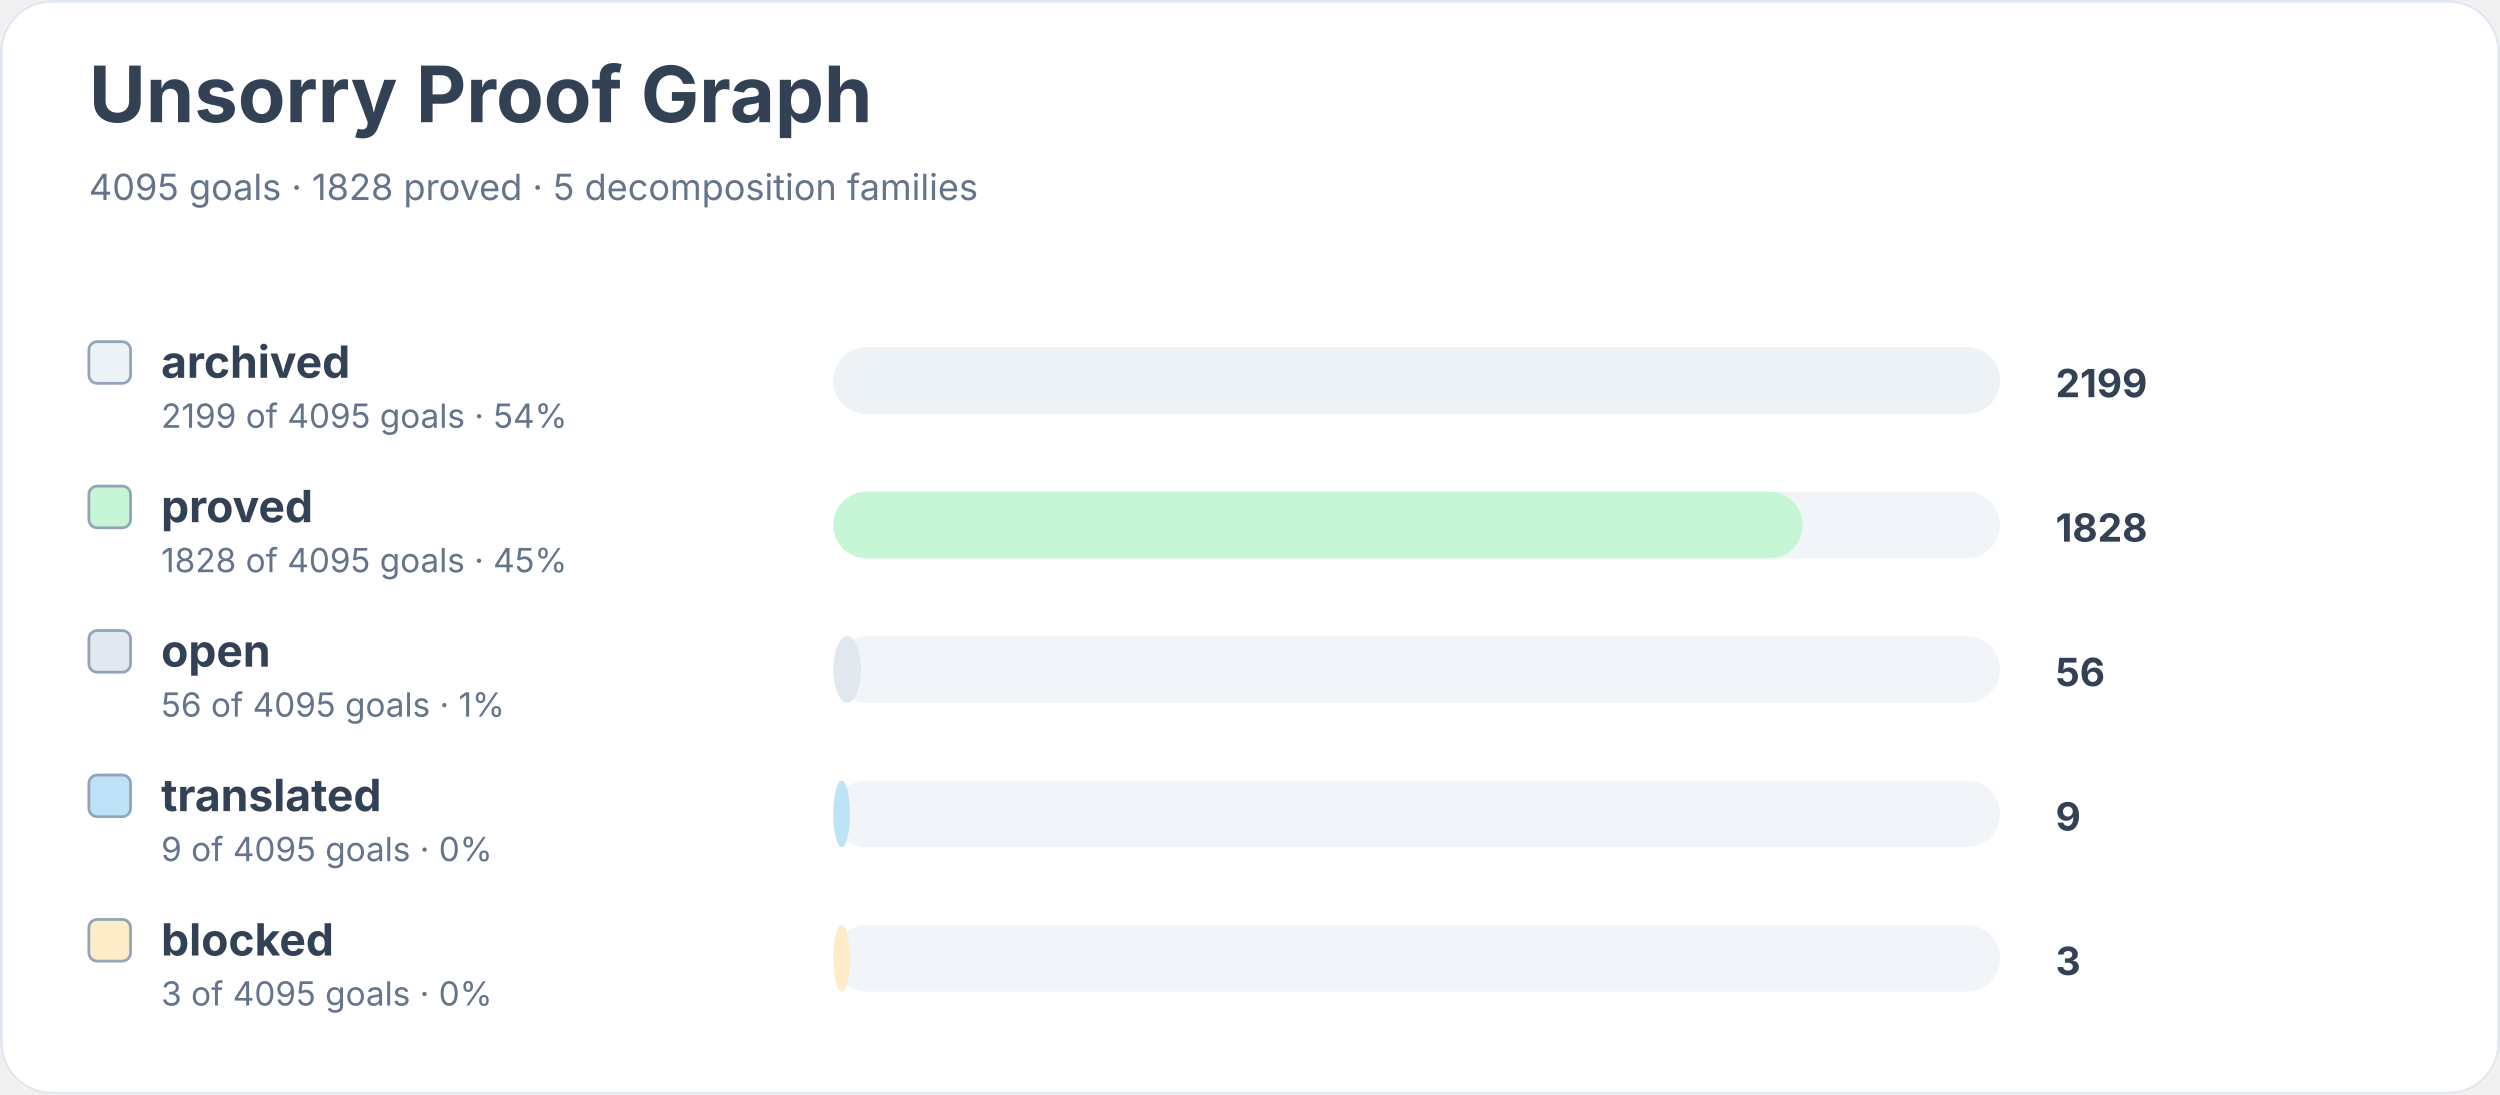
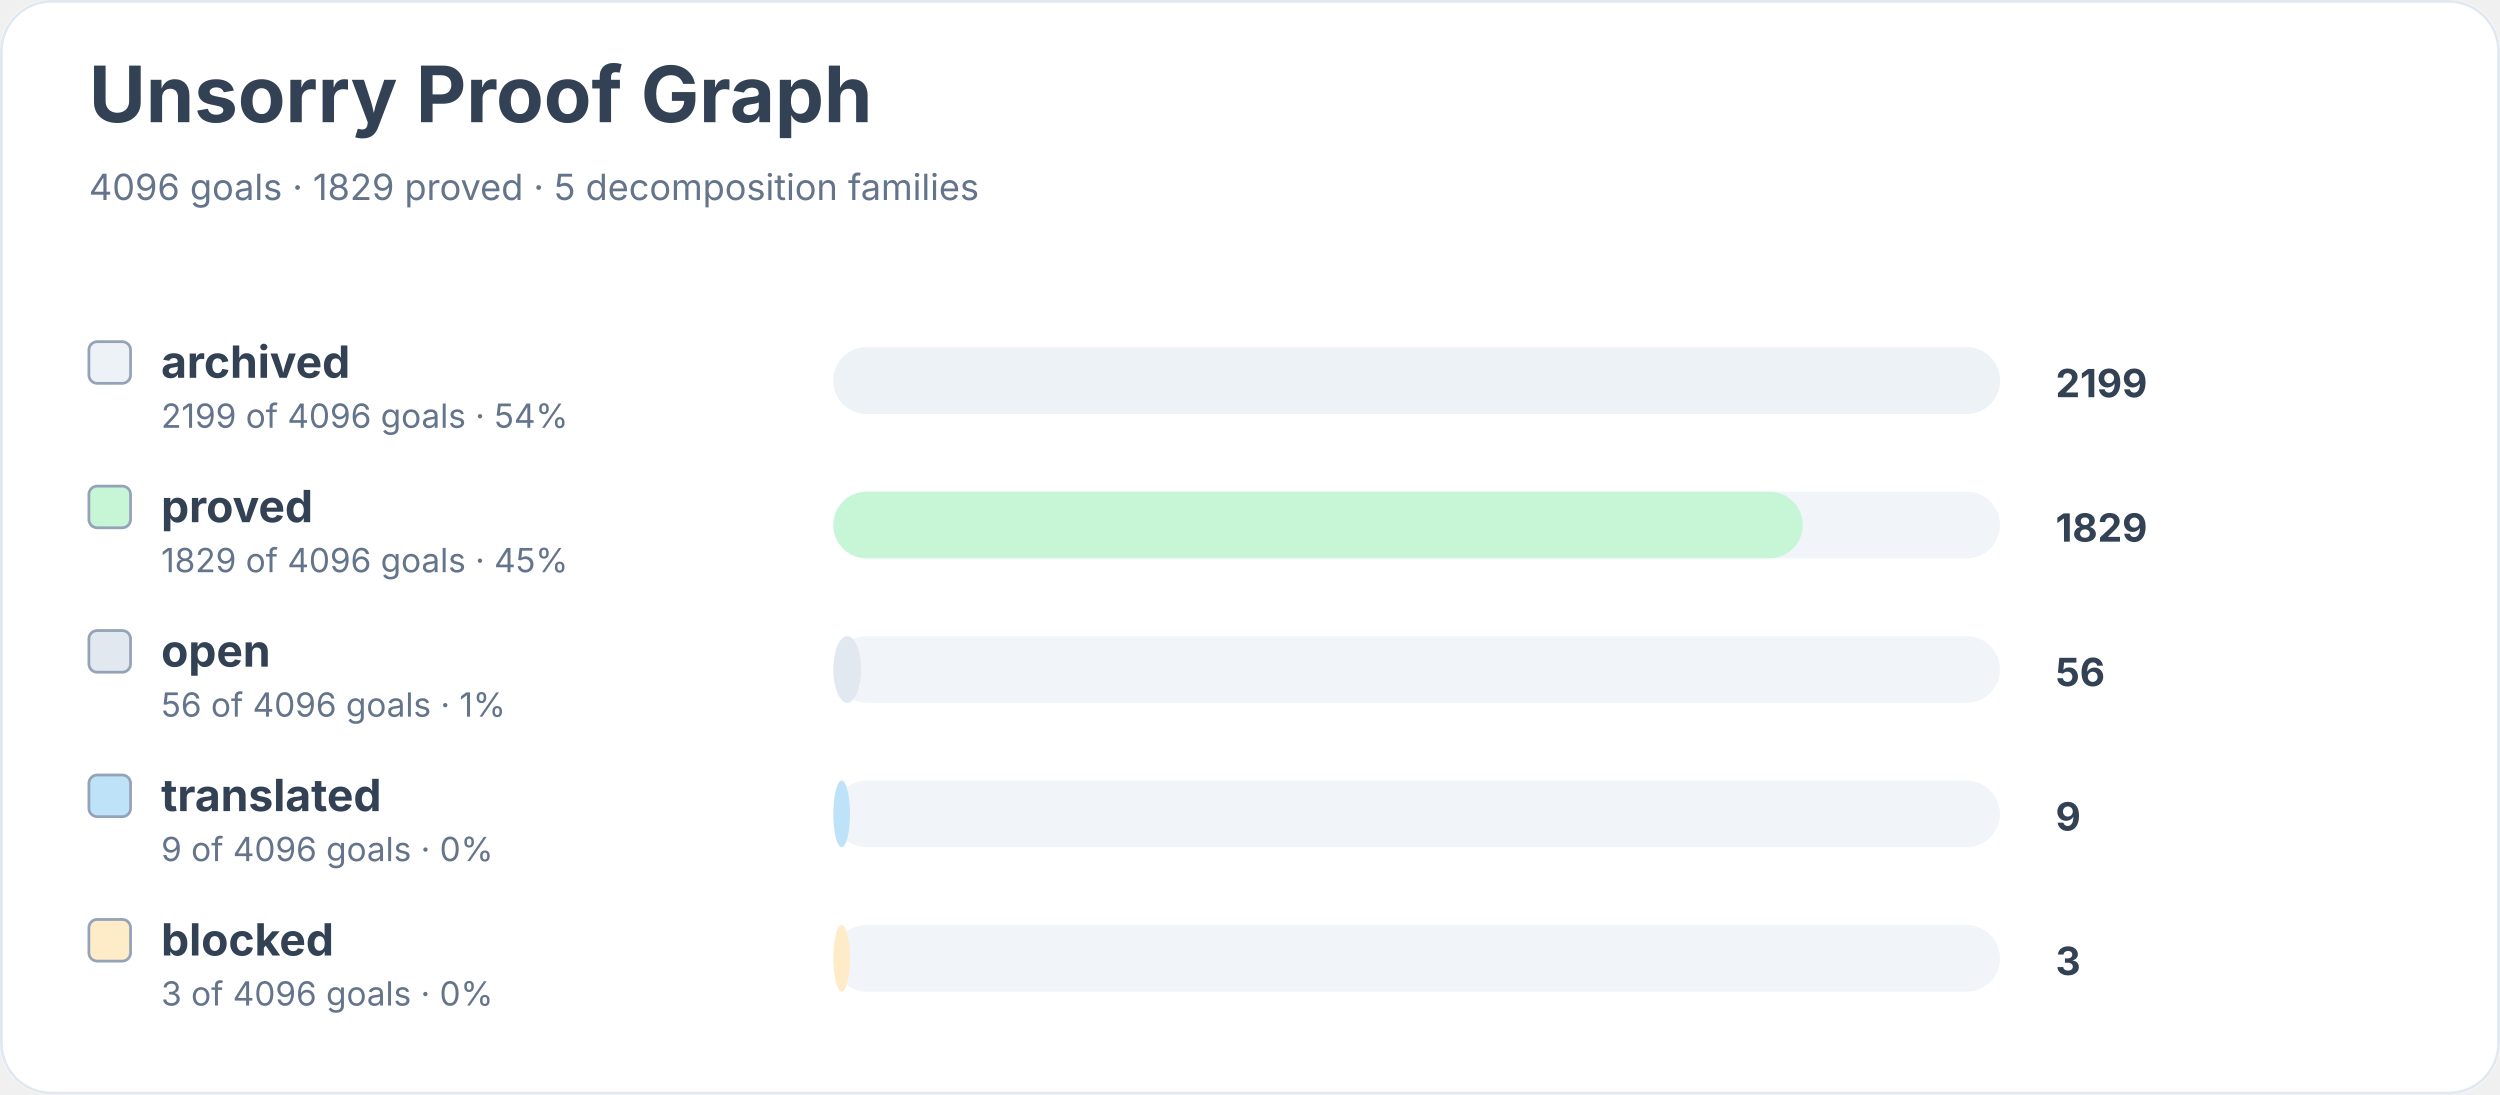
<svg xmlns="http://www.w3.org/2000/svg" width="900" height="394" viewBox="0 0 900 394" role="img" aria-labelledby="title desc">
  <rect width="900" height="100%" rx="18" fill="#ffffff" />
  <rect x="0.5" y="0.5" width="899" height="393" rx="18" fill="none" stroke="#e2e8f0" />
  <text x="32" y="44" font-family="Inter, system-ui, sans-serif" font-size="28" font-weight="700" fill="#334155">Unsorry Proof Graph</text>
-   <text x="32" y="72" font-family="Inter, system-ui, sans-serif" font-size="13" fill="#64748b">4095 goals · 1828 proved · 5 decomposition families</text>
+   <text x="32" y="72" font-family="Inter, system-ui, sans-serif" font-size="13" fill="#64748b">4096 goals · 1829 proved · 5 decomposition families</text>
  <rect x="32" y="123" width="15" height="15" rx="3" fill="#edf2f7" stroke="#94a3b8" />
  <text x="58" y="136" font-family="Inter, system-ui, sans-serif" font-size="16" font-weight="650" fill="#334155">archived</text>
-   <text x="58" y="154" font-family="Inter, system-ui, sans-serif" font-size="12" fill="#64748b">2199 of 4095 goals · 54%</text>
+   <text x="58" y="154" font-family="Inter, system-ui, sans-serif" font-size="12" fill="#64748b">2199 of 4096 goals · 54%</text>
  <rect x="300" y="125" width="420" height="24" rx="12" fill="#f1f5f9" />
  <rect x="300" y="125" width="420" height="24" rx="12" fill="#edf2f7" />
  <text x="740" y="143" font-family="Inter, system-ui, sans-serif" font-size="14" font-weight="700" fill="#334155">2199</text>
  <rect x="32" y="175" width="15" height="15" rx="3" fill="#c6f6d5" stroke="#94a3b8" />
  <text x="58" y="188" font-family="Inter, system-ui, sans-serif" font-size="16" font-weight="650" fill="#334155">proved</text>
-   <text x="58" y="206" font-family="Inter, system-ui, sans-serif" font-size="12" fill="#64748b">1828 of 4095 goals · 45%</text>
+   <text x="58" y="206" font-family="Inter, system-ui, sans-serif" font-size="12" fill="#64748b">1829 of 4096 goals · 45%</text>
  <rect x="300" y="177" width="420" height="24" rx="12" fill="#f1f5f9" />
  <rect x="300" y="177" width="349" height="24" rx="12" fill="#c6f6d5" />
-   <text x="740" y="195" font-family="Inter, system-ui, sans-serif" font-size="14" font-weight="700" fill="#334155">1828</text>
+   <text x="740" y="195" font-family="Inter, system-ui, sans-serif" font-size="14" font-weight="700" fill="#334155">1829</text>
  <rect x="32" y="227" width="15" height="15" rx="3" fill="#e2e8f0" stroke="#94a3b8" />
  <text x="58" y="240" font-family="Inter, system-ui, sans-serif" font-size="16" font-weight="650" fill="#334155">open</text>
-   <text x="58" y="258" font-family="Inter, system-ui, sans-serif" font-size="12" fill="#64748b">56 of 4095 goals · 1%</text>
+   <text x="58" y="258" font-family="Inter, system-ui, sans-serif" font-size="12" fill="#64748b">56 of 4096 goals · 1%</text>
  <rect x="300" y="229" width="420" height="24" rx="12" fill="#f1f5f9" />
  <rect x="300" y="229" width="10" height="24" rx="12" fill="#e2e8f0" />
  <text x="740" y="247" font-family="Inter, system-ui, sans-serif" font-size="14" font-weight="700" fill="#334155">56</text>
  <rect x="32" y="279" width="15" height="15" rx="3" fill="#bee3f8" stroke="#94a3b8" />
  <text x="58" y="292" font-family="Inter, system-ui, sans-serif" font-size="16" font-weight="650" fill="#334155">translated</text>
-   <text x="58" y="310" font-family="Inter, system-ui, sans-serif" font-size="12" fill="#64748b">9 of 4095 goals · 0%</text>
+   <text x="58" y="310" font-family="Inter, system-ui, sans-serif" font-size="12" fill="#64748b">9 of 4096 goals · 0%</text>
  <rect x="300" y="281" width="420" height="24" rx="12" fill="#f1f5f9" />
  <rect x="300" y="281" width="6" height="24" rx="12" fill="#bee3f8" />
  <text x="740" y="299" font-family="Inter, system-ui, sans-serif" font-size="14" font-weight="700" fill="#334155">9</text>
  <rect x="32" y="331" width="15" height="15" rx="3" fill="#feebc8" stroke="#94a3b8" />
  <text x="58" y="344" font-family="Inter, system-ui, sans-serif" font-size="16" font-weight="650" fill="#334155">blocked</text>
-   <text x="58" y="362" font-family="Inter, system-ui, sans-serif" font-size="12" fill="#64748b">3 of 4095 goals · 0%</text>
+   <text x="58" y="362" font-family="Inter, system-ui, sans-serif" font-size="12" fill="#64748b">3 of 4096 goals · 0%</text>
  <rect x="300" y="333" width="420" height="24" rx="12" fill="#f1f5f9" />
  <rect x="300" y="333" width="6" height="24" rx="12" fill="#feebc8" />
  <text x="740" y="351" font-family="Inter, system-ui, sans-serif" font-size="14" font-weight="700" fill="#334155">3</text>
</svg>
